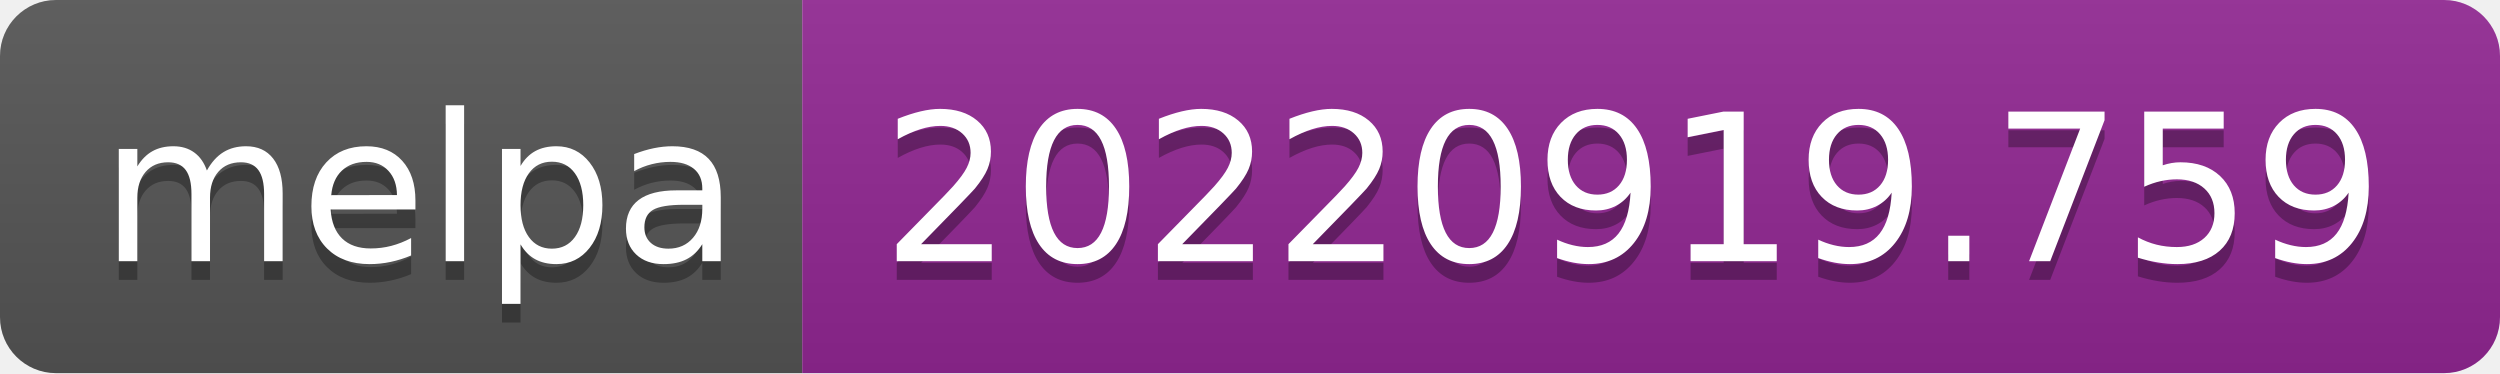
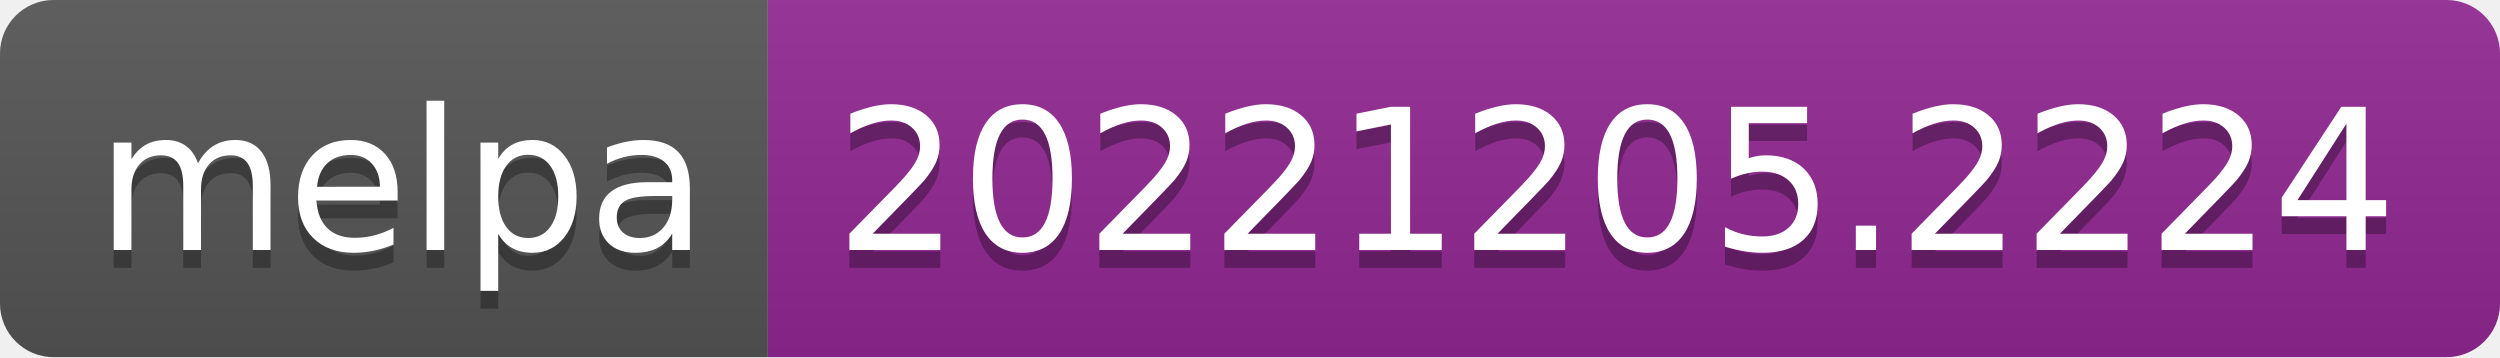
- <svg xmlns="http://www.w3.org/2000/svg" width="134" height="20" role="img" aria-label="melpa: 20220919.759">
+ <svg xmlns="http://www.w3.org/2000/svg" width="140" height="20" role="img" aria-label="melpa: 20221205.2224">
  <linearGradient id="s" x2="0" y2="100%">
    <stop offset="0" stop-color="#bbb" stop-opacity=".1" />
    <stop offset="1" stop-opacity=".1" />
  </linearGradient>
  <clipPath id="r">
-     <rect width="134" height="20" rx="3" fill="#fff" />
+     <rect width="140" height="20" rx="3" fill="#fff" />
  </clipPath>
  <g clip-path="url(#r)">
    <rect width="43" height="20" fill="#555" />
-     <rect x="43" width="91" height="20" fill="#922793" />
-     <rect width="134" height="20" fill="url(#s)" />
+     <rect x="43" width="97" height="20" fill="#922793" />
+     <rect width="140" height="20" fill="url(#s)" />
  </g>
  <g fill="#fff" text-anchor="middle" font-family="Verdana,Geneva,DejaVu Sans,sans-serif" text-rendering="geometricPrecision" font-size="110">
    <text aria-hidden="true" x="225" y="150" fill="#010101" fill-opacity=".3" transform="scale(.1)" textLength="330">melpa</text>
    <text x="225" y="140" transform="scale(.1)" fill="#fff" textLength="330">melpa</text>
-     <text aria-hidden="true" x="875" y="150" fill="#010101" fill-opacity=".3" transform="scale(.1)" textLength="810">20220919.759</text>
-     <text x="875" y="140" transform="scale(.1)" fill="#fff" textLength="810">20220919.759</text>
+     <text aria-hidden="true" x="905" y="150" fill="#010101" fill-opacity=".3" transform="scale(.1)" textLength="870">20221205.2224</text>
+     <text x="905" y="140" transform="scale(.1)" fill="#fff" textLength="870">20221205.2224</text>
  </g>
</svg>
